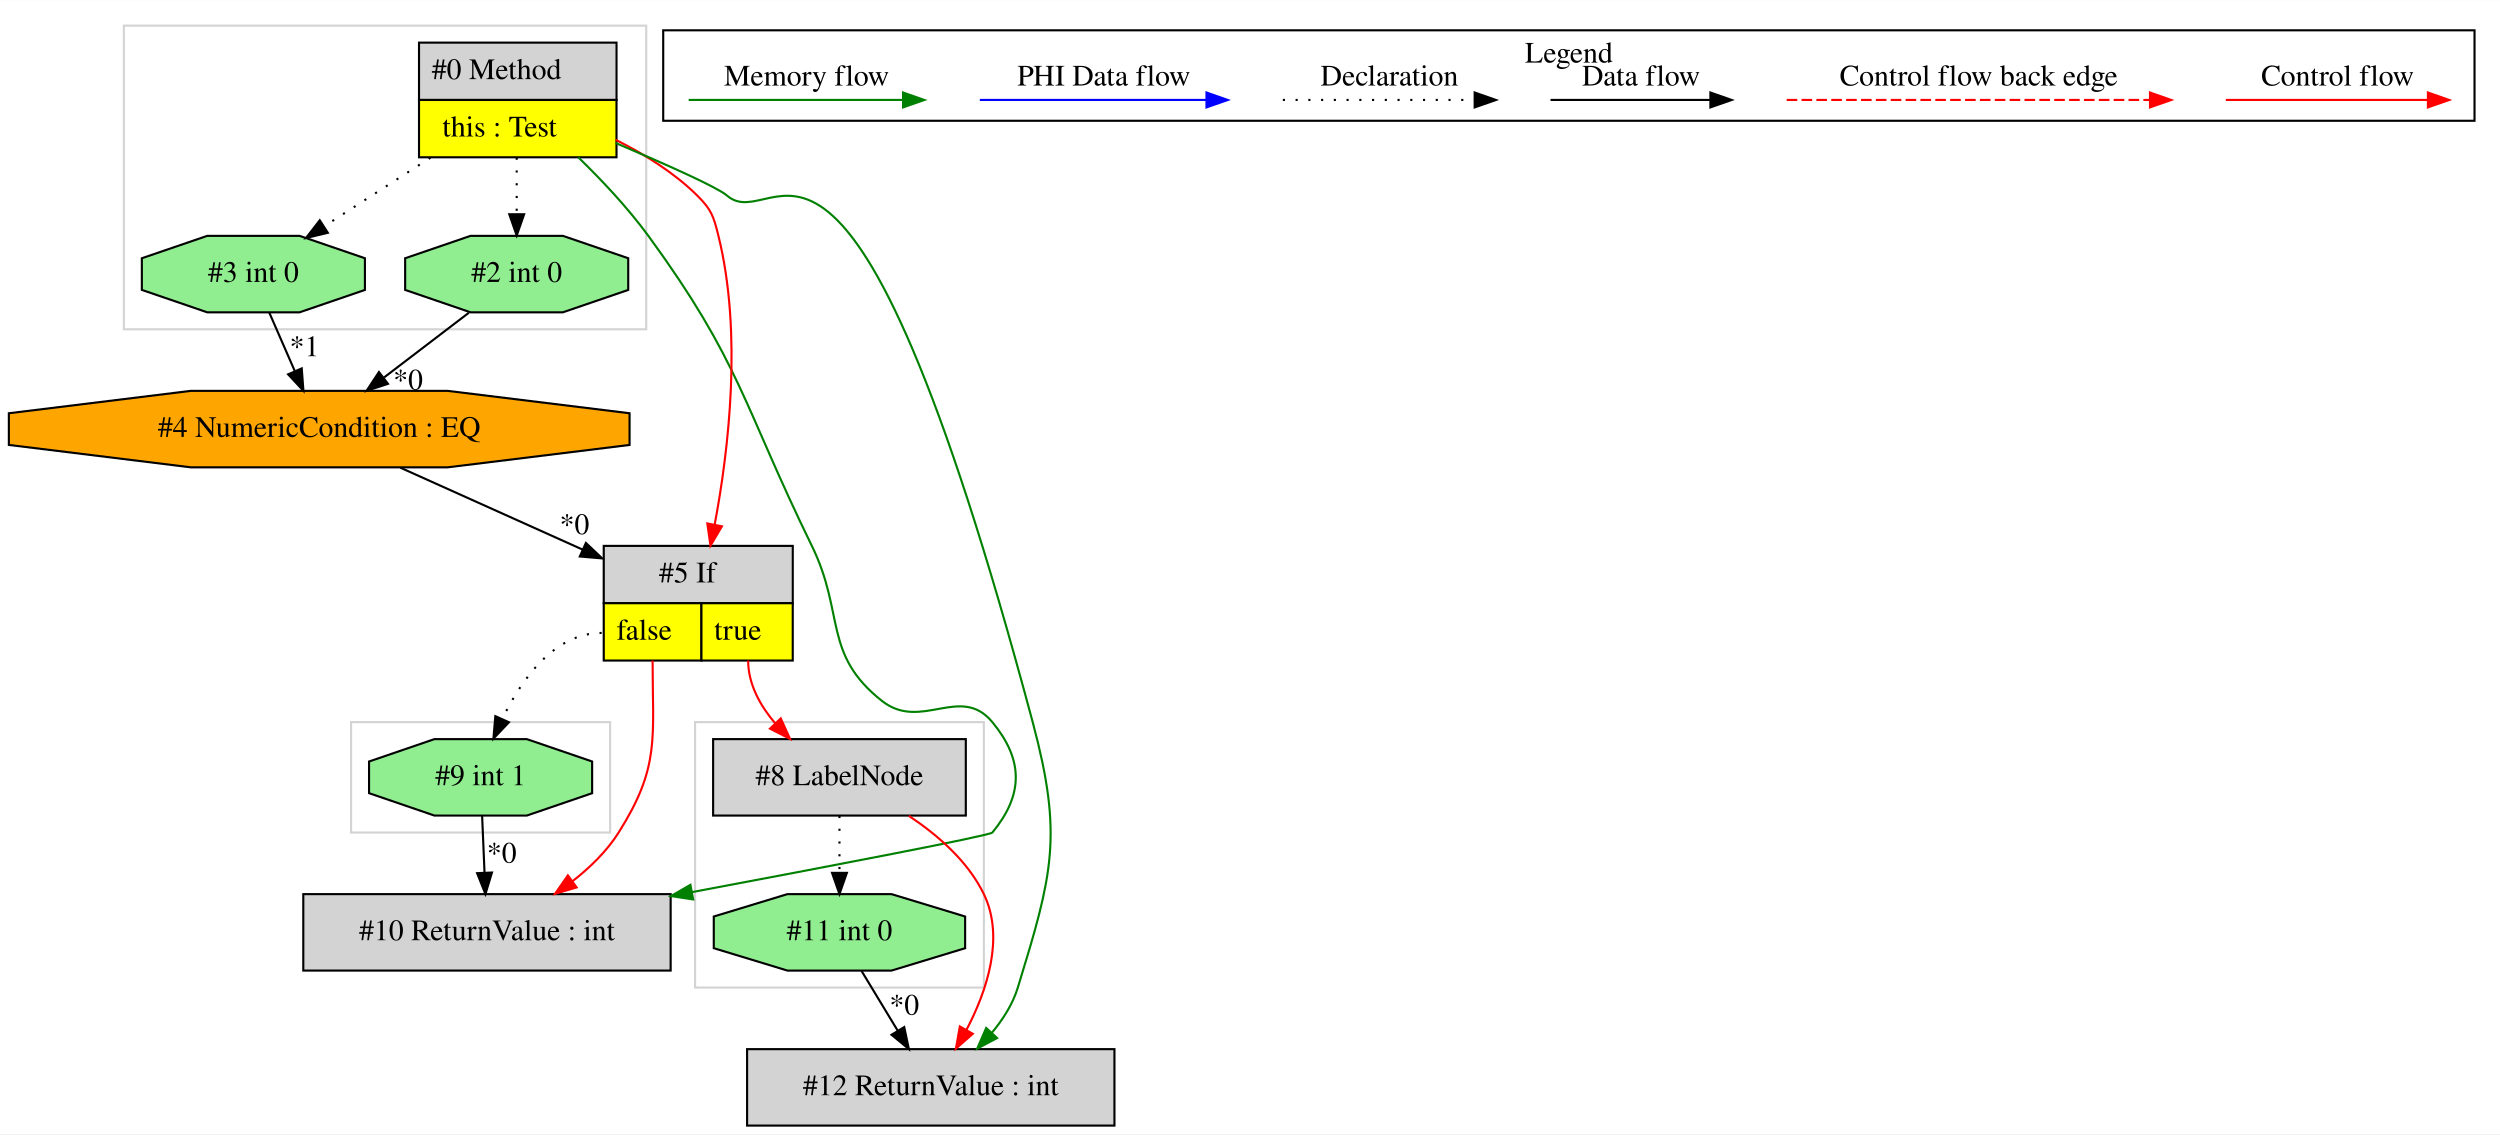
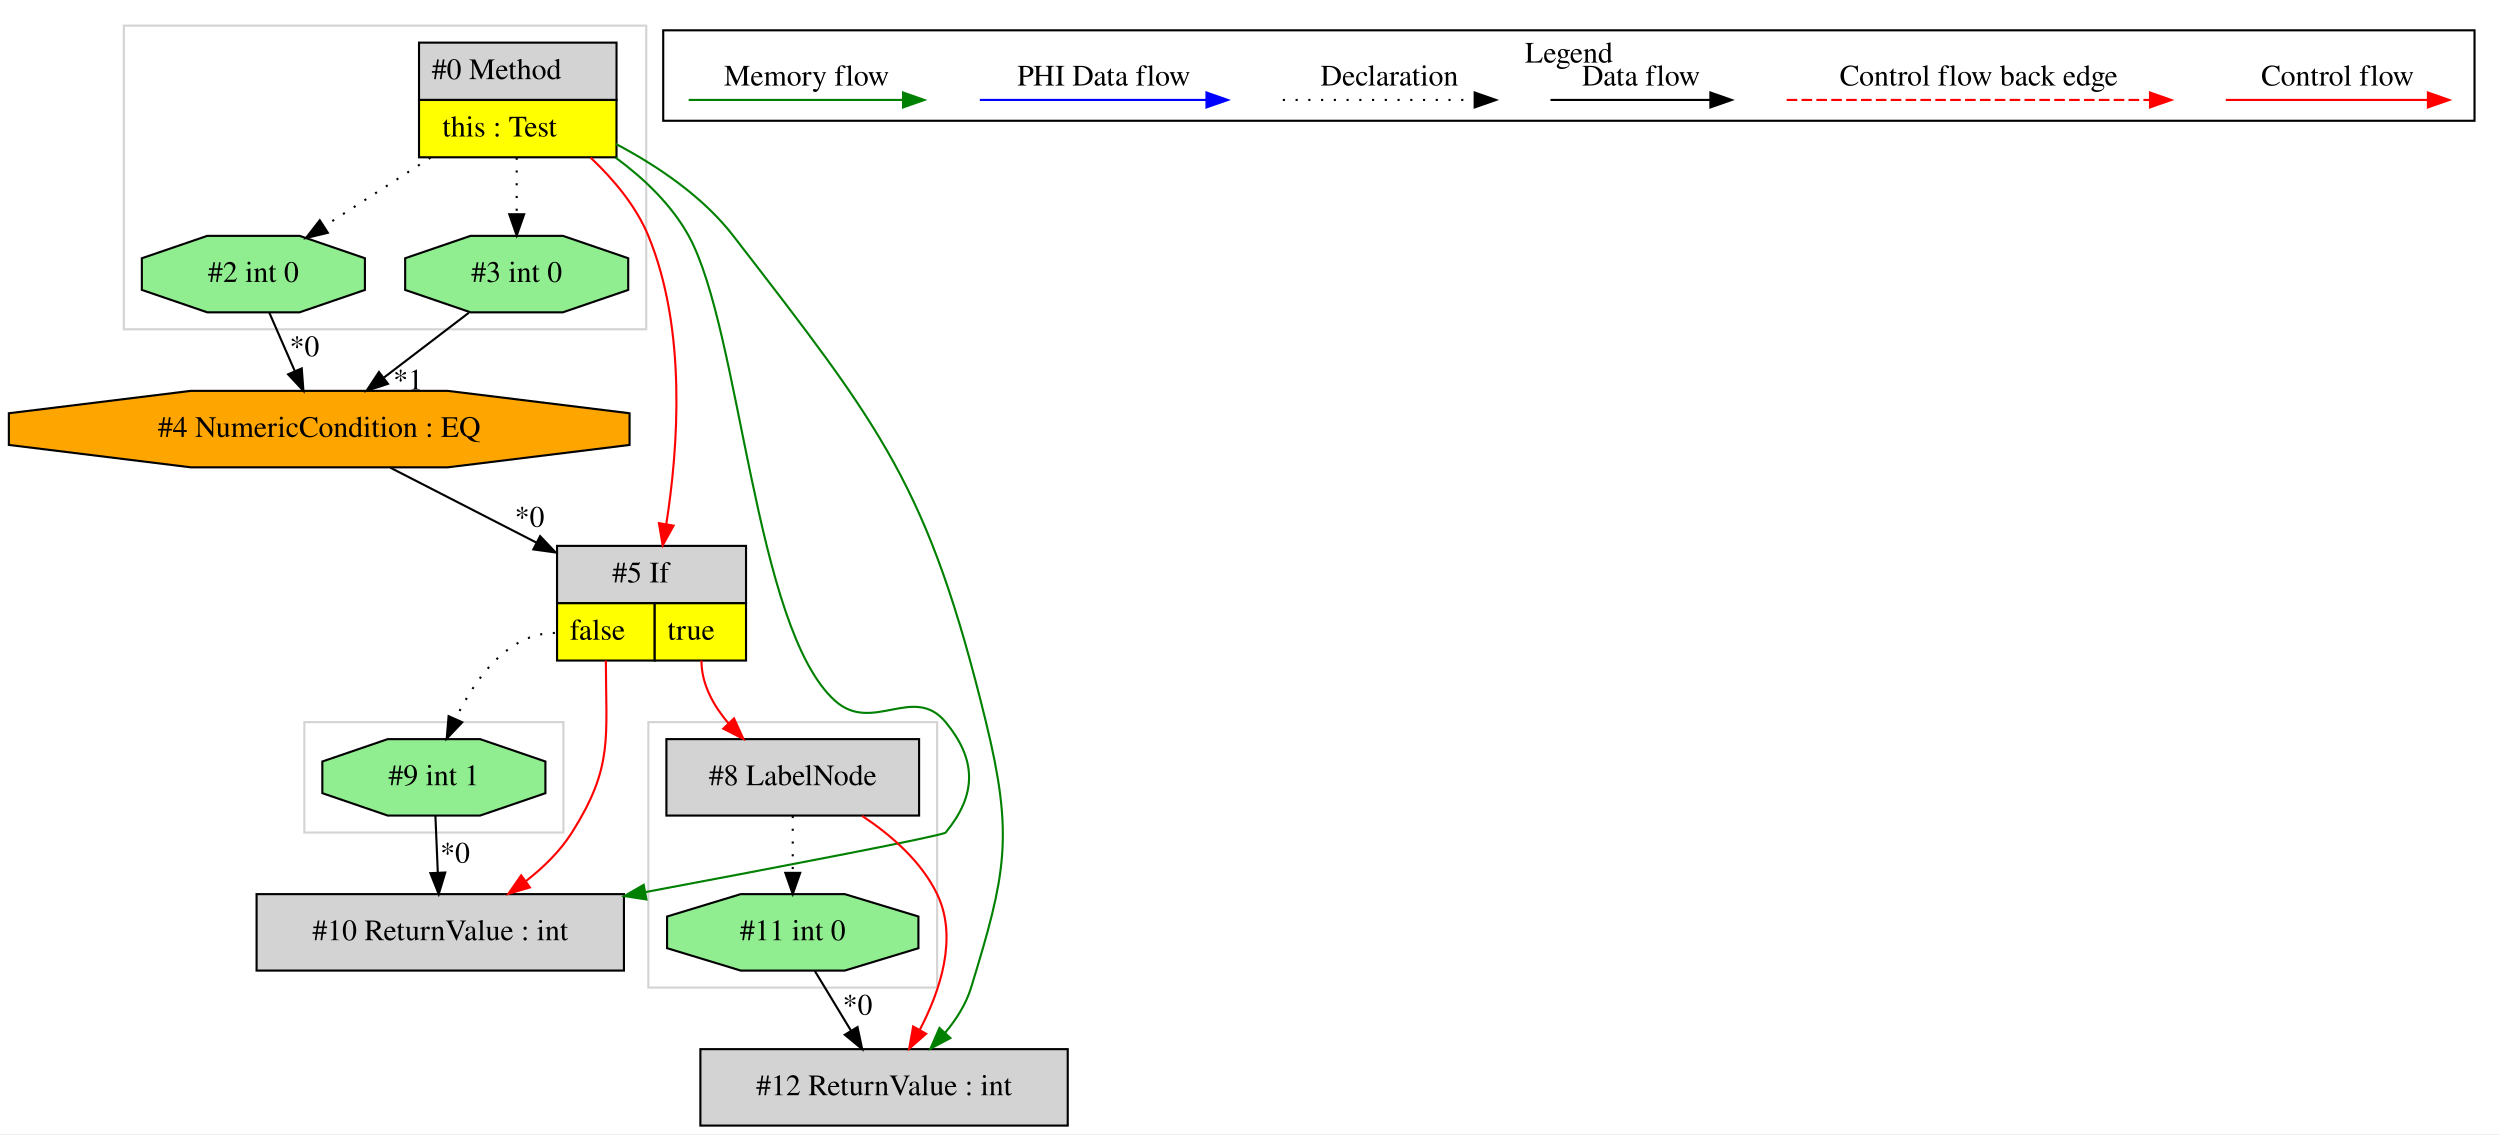
<svg xmlns="http://www.w3.org/2000/svg" width="1177pt" height="534pt" viewBox="0.00 0.00 1177.33 534.00">
  <g id="graph0" class="graph" transform="scale(1 1) rotate(0) translate(4 530)">
    <polygon fill="white" stroke="transparent" points="-4,4 -4,-530 1173.33,-530 1173.33,4 -4,4" />
    <g id="clust1" class="cluster">
-       <polygon fill="none" stroke="lightgray" points="323.33,-65 323.33,-190 459.33,-190 459.33,-65 323.33,-65" />
+       <polygon fill="none" stroke="lightgray" points="54.33,-375 54.33,-518 300.33,-518 300.33,-375 54.33,-375" />
    </g>
    <g id="clust2" class="cluster">
-       <polygon fill="none" stroke="lightgray" points="54.33,-375 54.33,-518 300.33,-518 300.33,-375 54.33,-375" />
+       <polygon fill="none" stroke="lightgray" points="301.33,-65 301.33,-190 437.33,-190 437.33,-65 301.33,-65" />
    </g>
    <g id="clust3" class="cluster">
-       <polygon fill="none" stroke="lightgray" points="161.33,-138 161.33,-190 283.33,-190 283.33,-138 161.33,-138" />
+       <polygon fill="none" stroke="lightgray" points="139.33,-138 139.33,-190 261.33,-190 261.33,-138 139.33,-138" />
    </g>
    <g id="clust4" class="cluster">
      <polygon fill="none" stroke="black" points="308.33,-473.2 308.33,-515.8 1161.33,-515.8 1161.33,-473.2 308.33,-473.2" />
      <text text-anchor="middle" x="734.83" y="-500.6" font-family="Times,serif" font-size="14.00">Legend</text>
    </g>
    <g id="node1" class="node">
      <polygon fill="lightgrey" stroke="transparent" points="285.83,-510 192.83,-510 192.83,-456 285.83,-456 285.83,-510" />
      <polygon fill="none" stroke="black" points="193.33,-483 193.33,-510 286.33,-510 286.33,-483 193.33,-483" />
      <text text-anchor="start" x="199.33" y="-492.8" font-family="Times,serif" font-size="14.00">#0 Method</text>
      <polygon fill="yellow" stroke="transparent" points="193.33,-456 193.33,-483 286.33,-483 286.33,-456 193.33,-456" />
      <polygon fill="none" stroke="black" points="193.33,-456 193.33,-483 286.33,-483 286.33,-456 193.33,-456" />
      <text text-anchor="start" x="204.33" y="-465.8" font-family="Times,serif" font-size="14.00">this : Test</text>
    </g>
    <g id="node2" class="node">
-       <polygon fill="lightgrey" stroke="black" points="311.83,-109 138.83,-109 138.83,-73 311.83,-73 311.83,-109" />
-       <text text-anchor="middle" x="225.33" y="-87.3" font-family="Times,serif" font-size="14.00">#10 ReturnValue : int</text>
+       <polygon fill="lightgreen" stroke="black" points="291.85,-393.54 291.85,-408.46 261.08,-419 217.57,-419 186.8,-408.46 186.8,-393.54 217.57,-383 261.08,-383 291.85,-393.54" />
+       <text text-anchor="middle" x="239.33" y="-397.3" font-family="Times,serif" font-size="14.00">#3 int 0</text>
    </g>
-     <g id="edge3" class="edge">
-       <path fill="none" stroke="green" d="M268.35,-455.98C279.45,-445.19 291.73,-432.13 301.33,-419 344.63,-359.78 346.09,-338.9 378.33,-273 393.97,-241.02 383.38,-222.06 411.33,-200 429.8,-185.42 448.34,-208.14 463.33,-190 478.04,-172.18 478.04,-155.83 463.33,-138 462.12,-136.54 387.36,-122.24 321.95,-109.97" />
-       <polygon fill="green" stroke="green" points="322.43,-106.5 311.96,-108.09 321.14,-113.38 322.43,-106.5" />
-     </g>
-     <g id="node4" class="node">
-       <polygon fill="lightgrey" stroke="transparent" points="368.83,-273 279.83,-273 279.83,-219 368.83,-219 368.83,-273" />
-       <polygon fill="none" stroke="black" points="280.33,-246 280.33,-273 369.33,-273 369.33,-246 280.33,-246" />
-       <text text-anchor="start" x="306.33" y="-255.8" font-family="Times,serif" font-size="14.00">#5 If</text>
-       <polygon fill="yellow" stroke="transparent" points="280.33,-219 280.33,-246 326.33,-246 326.33,-219 280.33,-219" />
-       <polygon fill="none" stroke="black" points="280.33,-219 280.33,-246 326.33,-246 326.33,-219 280.33,-219" />
-       <text text-anchor="start" x="286.33" y="-228.8" font-family="Times,serif" font-size="14.00">false</text>
-       <polygon fill="yellow" stroke="transparent" points="326.33,-219 326.33,-246 369.33,-246 369.33,-219 326.33,-219" />
-       <polygon fill="none" stroke="black" points="326.33,-219 326.33,-246 369.33,-246 369.33,-219 326.33,-219" />
-       <text text-anchor="start" x="332.33" y="-228.8" font-family="Times,serif" font-size="14.00">true</text>
-     </g>
-     <g id="edge5" class="edge">
-       <path fill="none" stroke="red" d="M285.93,-464.23C299.45,-457.49 313.48,-448.77 324.33,-438 331.1,-431.28 332.04,-428.26 334.33,-419 345.69,-373.01 339.17,-318.1 332.54,-282.9" />
-       <polygon fill="red" stroke="red" points="335.97,-282.21 330.59,-273.08 329.1,-283.57 335.97,-282.21" />
-     </g>
-     <g id="node6" class="node">
-       <polygon fill="lightgreen" stroke="black" points="291.85,-393.54 291.85,-408.46 261.08,-419 217.57,-419 186.8,-408.46 186.8,-393.54 217.57,-383 261.08,-383 291.85,-393.54" />
-       <text text-anchor="middle" x="239.33" y="-397.3" font-family="Times,serif" font-size="14.00">#2 int 0</text>
-     </g>
-     <g id="edge9" class="edge">
+     <g id="edge1" class="edge">
      <path fill="none" stroke="black" stroke-dasharray="1,5" d="M239.33,-455.81C239.33,-447.35 239.33,-437.95 239.33,-429.4" />
      <polygon fill="black" stroke="black" points="242.83,-429.17 239.33,-419.17 235.83,-429.17 242.83,-429.17" />
    </g>
-     <g id="node7" class="node">
+     <g id="node4" class="node">
      <polygon fill="lightgreen" stroke="black" points="167.85,-393.54 167.85,-408.46 137.08,-419 93.57,-419 62.8,-408.46 62.8,-393.54 93.57,-383 137.08,-383 167.85,-393.54" />
-       <text text-anchor="middle" x="115.33" y="-397.3" font-family="Times,serif" font-size="14.00">#3 int 0</text>
+       <text text-anchor="middle" x="115.33" y="-397.3" font-family="Times,serif" font-size="14.00">#2 int 0</text>
    </g>
-     <g id="edge8" class="edge">
+     <g id="edge4" class="edge">
      <path fill="none" stroke="black" stroke-dasharray="1,5" d="M198.72,-455.81C182.55,-445.37 164.15,-433.5 148.76,-423.57" />
      <polygon fill="black" stroke="black" points="150.39,-420.46 140.09,-417.98 146.59,-426.34 150.39,-420.46" />
    </g>
+     <g id="node5" class="node">
+       <polygon fill="lightgrey" stroke="transparent" points="346.83,-273 257.83,-273 257.83,-219 346.83,-219 346.83,-273" />
+       <polygon fill="none" stroke="black" points="258.33,-246 258.33,-273 347.33,-273 347.33,-246 258.33,-246" />
+       <text text-anchor="start" x="284.33" y="-255.8" font-family="Times,serif" font-size="14.00">#5 If</text>
+       <polygon fill="yellow" stroke="transparent" points="258.33,-219 258.33,-246 304.33,-246 304.33,-219 258.33,-219" />
+       <polygon fill="none" stroke="black" points="258.33,-219 258.33,-246 304.33,-246 304.33,-219 258.33,-219" />
+       <text text-anchor="start" x="264.33" y="-228.8" font-family="Times,serif" font-size="14.00">false</text>
+       <polygon fill="yellow" stroke="transparent" points="304.33,-219 304.33,-246 347.33,-246 347.33,-219 304.33,-219" />
+       <polygon fill="none" stroke="black" points="304.33,-219 304.33,-246 347.33,-246 347.33,-219 304.33,-219" />
+       <text text-anchor="start" x="310.33" y="-228.8" font-family="Times,serif" font-size="14.00">true</text>
+     </g>
+     <g id="edge6" class="edge">
+       <path fill="none" stroke="red" d="M274.14,-455.82C284.94,-445.65 295.53,-433.04 301.33,-419 319.48,-375.04 315.43,-319.2 309.78,-283.28" />
+       <polygon fill="red" stroke="red" points="313.2,-282.53 308.08,-273.25 306.3,-283.7 313.2,-282.53" />
+     </g>
+     <g id="node6" class="node">
+       <polygon fill="lightgrey" stroke="black" points="289.83,-109 116.83,-109 116.83,-73 289.83,-73 289.83,-109" />
+       <text text-anchor="middle" x="203.33" y="-87.3" font-family="Times,serif" font-size="14.00">#10 ReturnValue : int</text>
+     </g>
+     <g id="edge9" class="edge">
+       <path fill="none" stroke="green" d="M285.89,-455.88C299.2,-446.07 312.26,-433.68 320.33,-419 344.9,-374.28 351.23,-233.94 389.33,-200 406.9,-184.34 426.34,-208.14 441.33,-190 456.04,-172.18 456.04,-155.83 441.33,-138 440.12,-136.54 365.36,-122.24 299.95,-109.97" />
+       <polygon fill="green" stroke="green" points="300.43,-106.5 289.96,-108.09 299.14,-113.38 300.43,-106.5" />
+     </g>
    <g id="node9" class="node">
-       <polygon fill="lightgrey" stroke="black" points="520.83,-36 347.83,-36 347.83,0 520.83,0 520.83,-36" />
-       <text text-anchor="middle" x="434.33" y="-14.3" font-family="Times,serif" font-size="14.00">#12 ReturnValue : int</text>
+       <polygon fill="lightgrey" stroke="black" points="498.83,-36 325.83,-36 325.83,0 498.83,0 498.83,-36" />
+       <text text-anchor="middle" x="412.33" y="-14.3" font-family="Times,serif" font-size="14.00">#12 ReturnValue : int</text>
    </g>
-     <g id="edge13" class="edge">
-       <path fill="none" stroke="green" d="M285.97,-462.72C309.41,-452.76 333.81,-441.91 338.33,-438 362.48,-417.12 393.88,-520.53 482.33,-190 496.71,-136.25 491.64,-118.2 475.33,-65 472.95,-57.23 468.37,-50.03 463.11,-43.73" />
-       <polygon fill="green" stroke="green" points="465.56,-41.23 456.2,-36.27 460.43,-45.98 465.56,-41.23" />
+     <g id="edge14" class="edge">
+       <path fill="none" stroke="green" d="M286.06,-462.28C305.59,-451.95 327.02,-437.54 341.33,-419 411.41,-328.2 433.1,-301.42 460.33,-190 473.53,-135.95 469.64,-118.2 453.33,-65 450.95,-57.23 446.37,-50.03 441.11,-43.73" />
+       <polygon fill="green" stroke="green" points="443.56,-41.23 434.2,-36.27 438.43,-45.98 443.56,-41.23" />
    </g>
    <g id="node3" class="node">
-       <polygon fill="lightgreen" stroke="black" points="274.85,-156.54 274.85,-171.46 244.08,-182 200.57,-182 169.8,-171.46 169.8,-156.54 200.57,-146 244.08,-146 274.85,-156.54" />
-       <text text-anchor="middle" x="222.33" y="-160.3" font-family="Times,serif" font-size="14.00">#9 int 1</text>
-     </g>
-     <g id="edge1" class="edge">
-       <path fill="none" stroke="black" d="M223.05,-145.81C223.39,-137.79 223.8,-128.05 224.18,-119.07" />
-       <polygon fill="black" stroke="black" points="227.68,-119.17 224.61,-109.03 220.69,-118.87 227.68,-119.17" />
-       <text text-anchor="middle" x="232.29" y="-123.8" font-family="Times,serif" font-size="14.00">*0</text>
-     </g>
-     <g id="edge2" class="edge">
-       <path fill="none" stroke="red" d="M303.33,-219C303.33,-182.3 306.94,-169.02 287.33,-138 281.79,-129.25 273.95,-121.59 265.7,-115.16" />
-       <polygon fill="red" stroke="red" points="267.54,-112.17 257.39,-109.15 263.44,-117.84 267.54,-112.17" />
-     </g>
-     <g id="edge15" class="edge">
-       <path fill="none" stroke="black" stroke-dasharray="1,5" d="M279.33,-232C257.09,-232 241.71,-210.32 232.58,-191.63" />
-       <polygon fill="black" stroke="black" points="235.66,-189.94 228.37,-182.25 229.27,-192.81 235.66,-189.94" />
-     </g>
-     <g id="node8" class="node">
-       <polygon fill="lightgrey" stroke="black" points="450.83,-182 331.83,-182 331.83,-146 450.83,-146 450.83,-182" />
-       <text text-anchor="middle" x="391.33" y="-160.3" font-family="Times,serif" font-size="14.00">#8 LabelNode</text>
-     </g>
-     <g id="edge10" class="edge">
-       <path fill="none" stroke="red" d="M348.33,-219C348.33,-207.9 353.96,-197.76 361.14,-189.34" />
-       <polygon fill="red" stroke="red" points="363.68,-191.76 368.06,-182.11 358.62,-186.92 363.68,-191.76" />
-     </g>
-     <g id="node5" class="node">
      <polygon fill="orange" stroke="black" points="292.48,-320.54 292.48,-335.46 206.87,-346 85.79,-346 0.17,-335.46 0.17,-320.54 85.79,-310 206.87,-310 292.48,-320.54" />
      <text text-anchor="middle" x="146.33" y="-324.3" font-family="Times,serif" font-size="14.00">#4 NumericCondition : EQ</text>
    </g>
-     <g id="edge4" class="edge">
-       <path fill="none" stroke="black" d="M184.51,-309.84C209.57,-298.58 242.7,-283.68 270.43,-271.22" />
-       <polygon fill="black" stroke="black" points="271.92,-274.39 279.6,-267.1 269.05,-268.01 271.92,-274.39" />
-       <text text-anchor="middle" x="266.53" y="-278.54" font-family="Times,serif" font-size="14.00">*0</text>
-     </g>
-     <g id="edge6" class="edge">
+     <g id="edge3" class="edge">
      <path fill="none" stroke="black" d="M216.81,-382.81C204.82,-373.66 189.89,-362.26 176.87,-352.32" />
      <polygon fill="black" stroke="black" points="178.7,-349.32 168.63,-346.03 174.46,-354.88 178.7,-349.32" />
-       <text text-anchor="middle" x="188.17" y="-346.61" font-family="Times,serif" font-size="14.00">*0</text>
+       <text text-anchor="middle" x="188.17" y="-346.61" font-family="Times,serif" font-size="14.00">*1</text>
+     </g>
+     <g id="edge5" class="edge">
+       <path fill="none" stroke="black" d="M179.79,-309.84C199.87,-299.54 225.86,-286.21 248.74,-274.48" />
+       <polygon fill="black" stroke="black" points="250.36,-277.58 257.66,-269.9 247.17,-271.35 250.36,-277.58" />
+       <text text-anchor="middle" x="245.39" y="-282" font-family="Times,serif" font-size="14.00">*0</text>
+     </g>
+     <g id="edge2" class="edge">
+       <path fill="none" stroke="black" d="M122.83,-382.81C126.41,-374.62 130.77,-364.62 134.76,-355.48" />
+       <polygon fill="black" stroke="black" points="138.1,-356.59 138.89,-346.03 131.68,-353.79 138.1,-356.59" />
+       <text text-anchor="middle" x="139.38" y="-362.32" font-family="Times,serif" font-size="14.00">*0</text>
+     </g>
+     <g id="edge8" class="edge">
+       <path fill="none" stroke="red" d="M281.33,-219C281.33,-182.3 284.94,-169.02 265.33,-138 259.79,-129.25 251.95,-121.59 243.7,-115.16" />
+       <polygon fill="red" stroke="red" points="245.54,-112.17 235.39,-109.15 241.44,-117.84 245.54,-112.17" />
+     </g>
+     <g id="node7" class="node">
+       <polygon fill="lightgreen" stroke="black" points="252.85,-156.54 252.85,-171.46 222.08,-182 178.57,-182 147.8,-171.46 147.8,-156.54 178.57,-146 222.08,-146 252.85,-156.54" />
+       <text text-anchor="middle" x="200.33" y="-160.3" font-family="Times,serif" font-size="14.00">#9 int 1</text>
+     </g>
+     <g id="edge10" class="edge">
+       <path fill="none" stroke="black" stroke-dasharray="1,5" d="M257.33,-232C235.09,-232 219.71,-210.32 210.58,-191.63" />
+       <polygon fill="black" stroke="black" points="213.66,-189.94 206.37,-182.25 207.27,-192.81 213.66,-189.94" />
+     </g>
+     <g id="node8" class="node">
+       <polygon fill="lightgrey" stroke="black" points="428.83,-182 309.83,-182 309.83,-146 428.83,-146 428.83,-182" />
+       <text text-anchor="middle" x="369.33" y="-160.3" font-family="Times,serif" font-size="14.00">#8 LabelNode</text>
+     </g>
+     <g id="edge11" class="edge">
+       <path fill="none" stroke="red" d="M326.33,-219C326.33,-207.9 331.96,-197.76 339.14,-189.34" />
+       <polygon fill="red" stroke="red" points="341.68,-191.76 346.06,-182.11 336.62,-186.92 341.68,-191.76" />
    </g>
    <g id="edge7" class="edge">
-       <path fill="none" stroke="black" d="M122.83,-382.81C126.41,-374.62 130.77,-364.62 134.76,-355.48" />
-       <polygon fill="black" stroke="black" points="138.1,-356.59 138.89,-346.03 131.68,-353.79 138.1,-356.59" />
-       <text text-anchor="middle" x="139.38" y="-362.32" font-family="Times,serif" font-size="14.00">*1</text>
+       <path fill="none" stroke="black" d="M201.05,-145.81C201.39,-137.79 201.8,-128.05 202.18,-119.07" />
+       <polygon fill="black" stroke="black" points="205.68,-119.17 202.61,-109.03 198.69,-118.87 205.68,-119.17" />
+       <text text-anchor="middle" x="210.29" y="-123.8" font-family="Times,serif" font-size="14.00">*0</text>
+     </g>
+     <g id="edge13" class="edge">
+       <path fill="none" stroke="red" d="M401.98,-145.87C415.55,-136.88 429.85,-124.48 437.33,-109 447.22,-88.51 438.76,-63.45 429.09,-44.98" />
+       <polygon fill="red" stroke="red" points="432.13,-43.23 424.17,-36.24 426.03,-46.67 432.13,-43.23" />
+     </g>
+     <g id="node10" class="node">
+       <polygon fill="lightgreen" stroke="black" points="428.51,-83.54 428.51,-98.46 393.84,-109 344.81,-109 310.14,-98.46 310.14,-83.54 344.81,-73 393.84,-73 428.51,-83.54" />
+       <text text-anchor="middle" x="369.33" y="-87.3" font-family="Times,serif" font-size="14.00">#11 int 0</text>
+     </g>
+     <g id="edge15" class="edge">
+       <path fill="none" stroke="black" stroke-dasharray="1,5" d="M369.33,-145.81C369.33,-137.79 369.33,-128.05 369.33,-119.07" />
+       <polygon fill="black" stroke="black" points="372.83,-119.03 369.33,-109.03 365.83,-119.03 372.83,-119.03" />
    </g>
    <g id="edge12" class="edge">
-       <path fill="none" stroke="red" d="M423.98,-145.87C437.55,-136.88 451.85,-124.48 459.33,-109 469.22,-88.51 460.76,-63.45 451.09,-44.98" />
-       <polygon fill="red" stroke="red" points="454.13,-43.23 446.17,-36.24 448.03,-46.67 454.13,-43.23" />
-     </g>
-     <g id="node10" class="node">
-       <polygon fill="lightgreen" stroke="black" points="450.51,-83.54 450.51,-98.46 415.84,-109 366.81,-109 332.14,-98.46 332.14,-83.54 366.81,-73 415.84,-73 450.51,-83.54" />
-       <text text-anchor="middle" x="391.33" y="-87.3" font-family="Times,serif" font-size="14.00">#11 int 0</text>
-     </g>
-     <g id="edge14" class="edge">
-       <path fill="none" stroke="black" stroke-dasharray="1,5" d="M391.33,-145.81C391.33,-137.79 391.33,-128.05 391.33,-119.07" />
-       <polygon fill="black" stroke="black" points="394.83,-119.03 391.33,-109.03 387.83,-119.03 394.83,-119.03" />
-     </g>
-     <g id="edge11" class="edge">
-       <path fill="none" stroke="black" d="M401.74,-72.81C406.86,-64.35 413.14,-53.98 418.81,-44.61" />
-       <polygon fill="black" stroke="black" points="421.83,-46.4 424.01,-36.03 415.84,-42.77 421.83,-46.4" />
-       <text text-anchor="middle" x="421.85" y="-52.21" font-family="Times,serif" font-size="14.00">*0</text>
+       <path fill="none" stroke="black" d="M379.74,-72.81C384.86,-64.35 391.14,-53.98 396.81,-44.61" />
+       <polygon fill="black" stroke="black" points="399.83,-46.4 402.01,-36.03 393.84,-42.77 399.83,-46.4" />
+       <text text-anchor="middle" x="399.85" y="-52.21" font-family="Times,serif" font-size="14.00">*0</text>
    </g>
    <g id="edge16" class="edge">
      <path fill="none" stroke="red" d="M1044.22,-483C1055.43,-483 1113.57,-483 1139.18,-483" />
      <polygon fill="red" stroke="red" points="1139.38,-486.5 1149.38,-483 1139.38,-479.5 1139.38,-486.5" />
      <text text-anchor="middle" x="1096.83" y="-489.8" font-family="Times,serif" font-size="14.00">Control flow</text>
    </g>
    <g id="edge17" class="edge">
      <path fill="none" stroke="red" stroke-dasharray="5,2" d="M837.4,-483C854.37,-483 970.53,-483 1008.41,-483" />
      <polygon fill="red" stroke="red" points="1008.5,-486.5 1018.5,-483 1008.5,-479.5 1008.5,-486.5" />
      <text text-anchor="middle" x="927.83" y="-489.8" font-family="Times,serif" font-size="14.00">Control flow back edge</text>
    </g>
    <g id="edge18" class="edge">
      <path fill="none" stroke="black" d="M726.19,-483C735.73,-483 779.64,-483 801.24,-483" />
      <polygon fill="black" stroke="black" points="801.48,-486.5 811.48,-483 801.48,-479.5 801.48,-486.5" />
      <text text-anchor="middle" x="768.83" y="-489.8" font-family="Times,serif" font-size="14.00">Data flow</text>
    </g>
    <g id="edge19" class="edge">
      <path fill="none" stroke="black" stroke-dasharray="1,5" d="M600.13,-483C610.78,-483 665.79,-483 690.4,-483" />
      <polygon fill="black" stroke="black" points="690.47,-486.5 700.47,-483 690.47,-479.5 690.47,-486.5" />
      <text text-anchor="middle" x="650.33" y="-489.8" font-family="Times,serif" font-size="14.00">Declaration</text>
    </g>
    <g id="edge20" class="edge">
      <path fill="none" stroke="blue" d="M457.43,-483C470.05,-483 536.21,-483 564.01,-483" />
      <polygon fill="blue" stroke="blue" points="564.17,-486.5 574.17,-483 564.17,-479.5 564.17,-486.5" />
      <text text-anchor="middle" x="515.83" y="-489.8" font-family="Times,serif" font-size="14.00">PHI Data flow</text>
    </g>
    <g id="edge21" class="edge">
      <path fill="none" stroke="green" d="M320.32,-483C332.26,-483 394.63,-483 421.25,-483" />
      <polygon fill="green" stroke="green" points="421.28,-486.5 431.28,-483 421.28,-479.5 421.28,-486.5" />
      <text text-anchor="middle" x="375.83" y="-489.8" font-family="Times,serif" font-size="14.00">Memory flow</text>
    </g>
  </g>
</svg>
